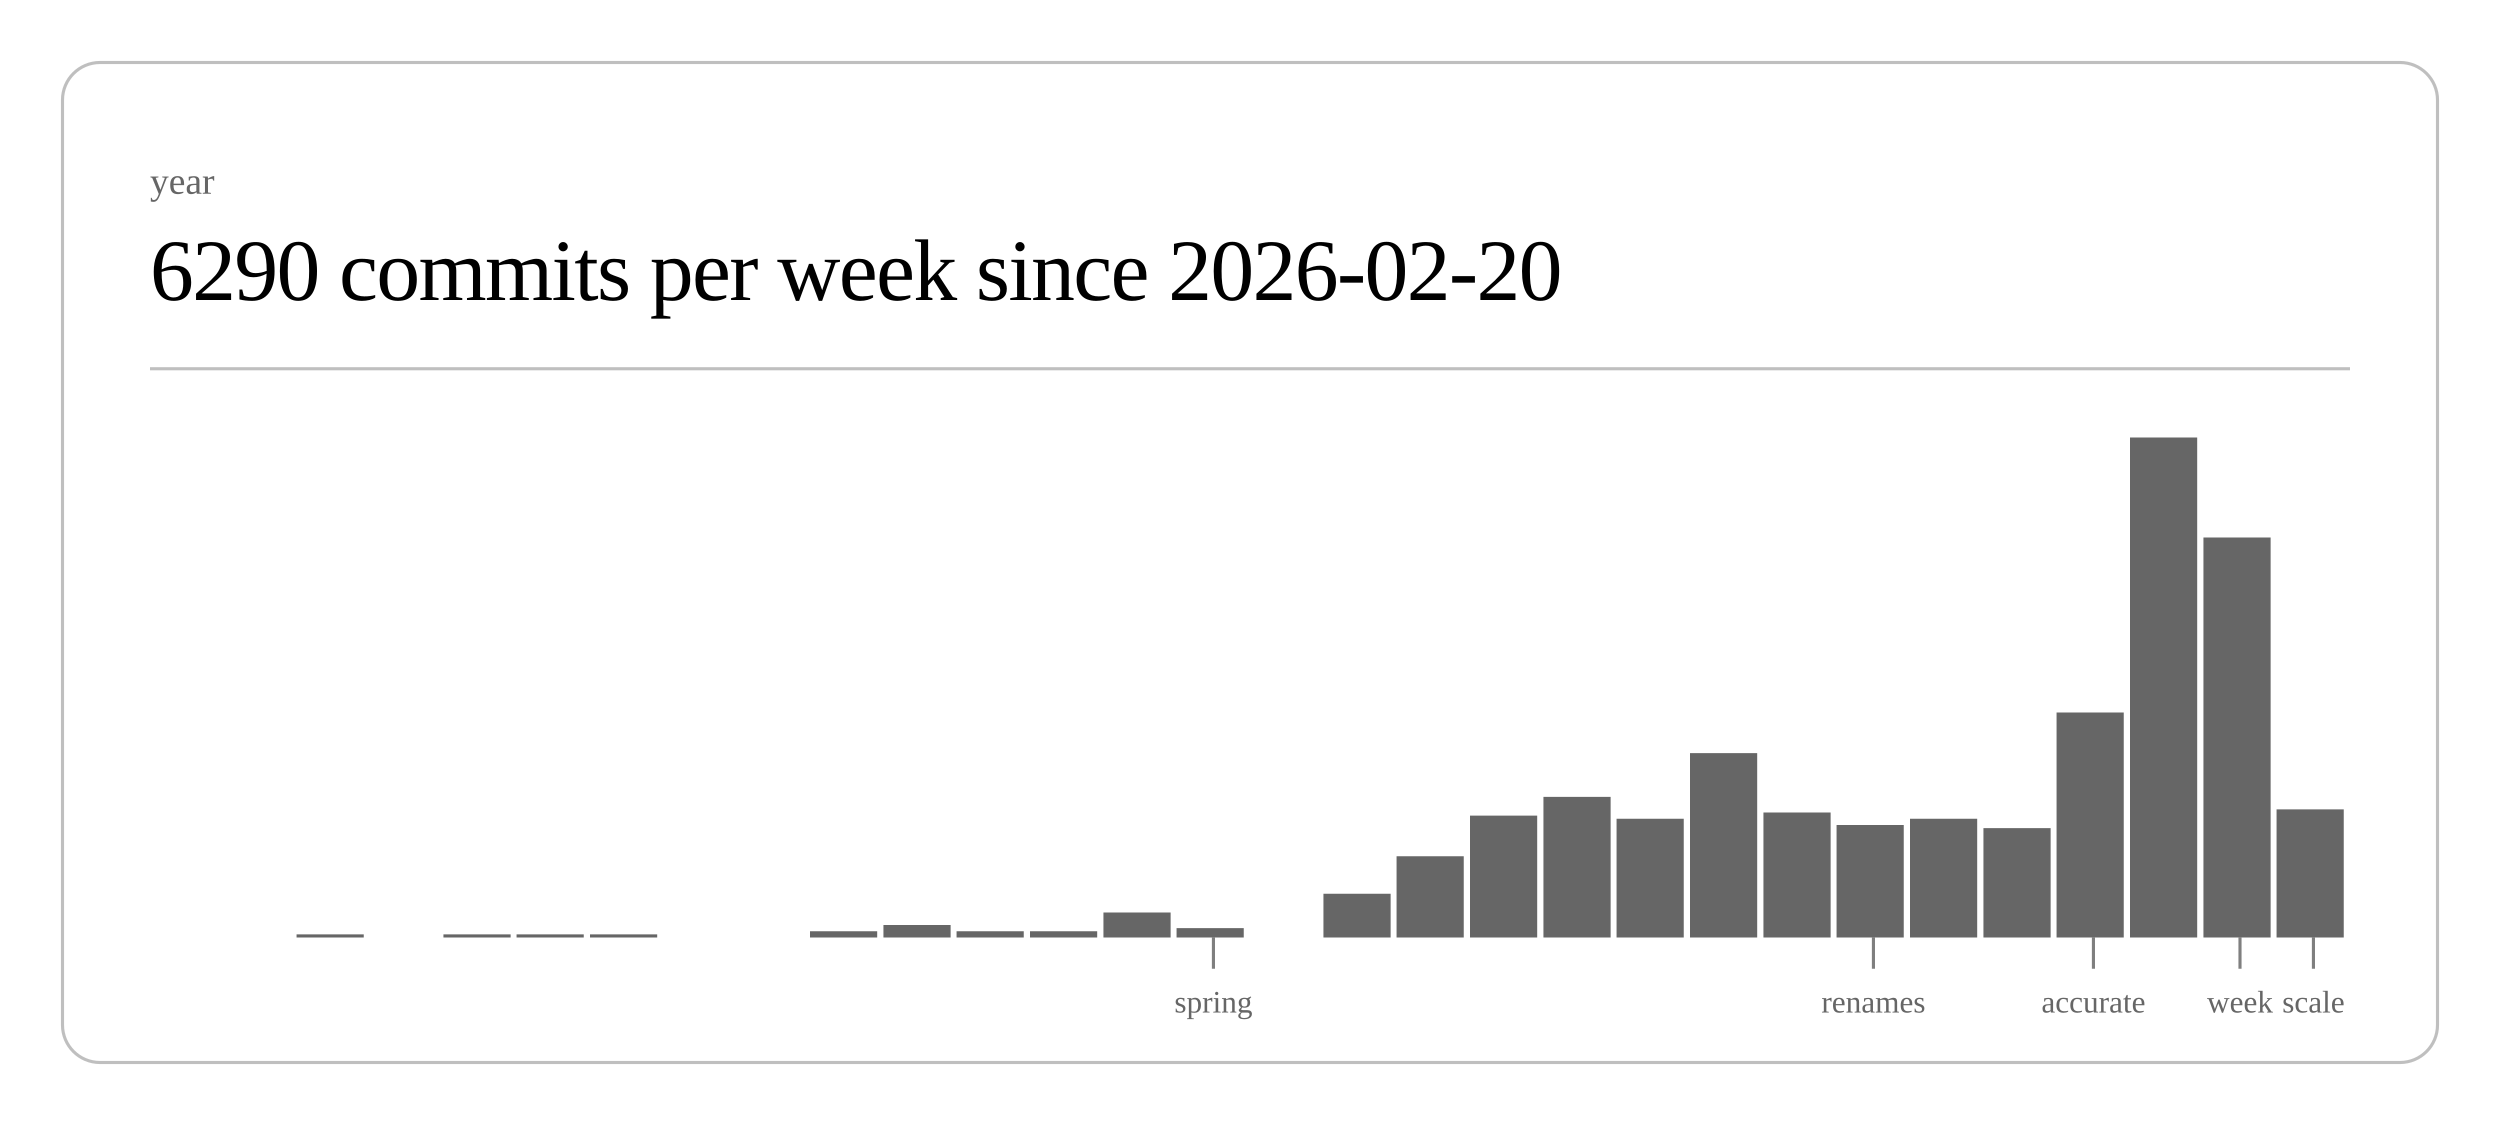
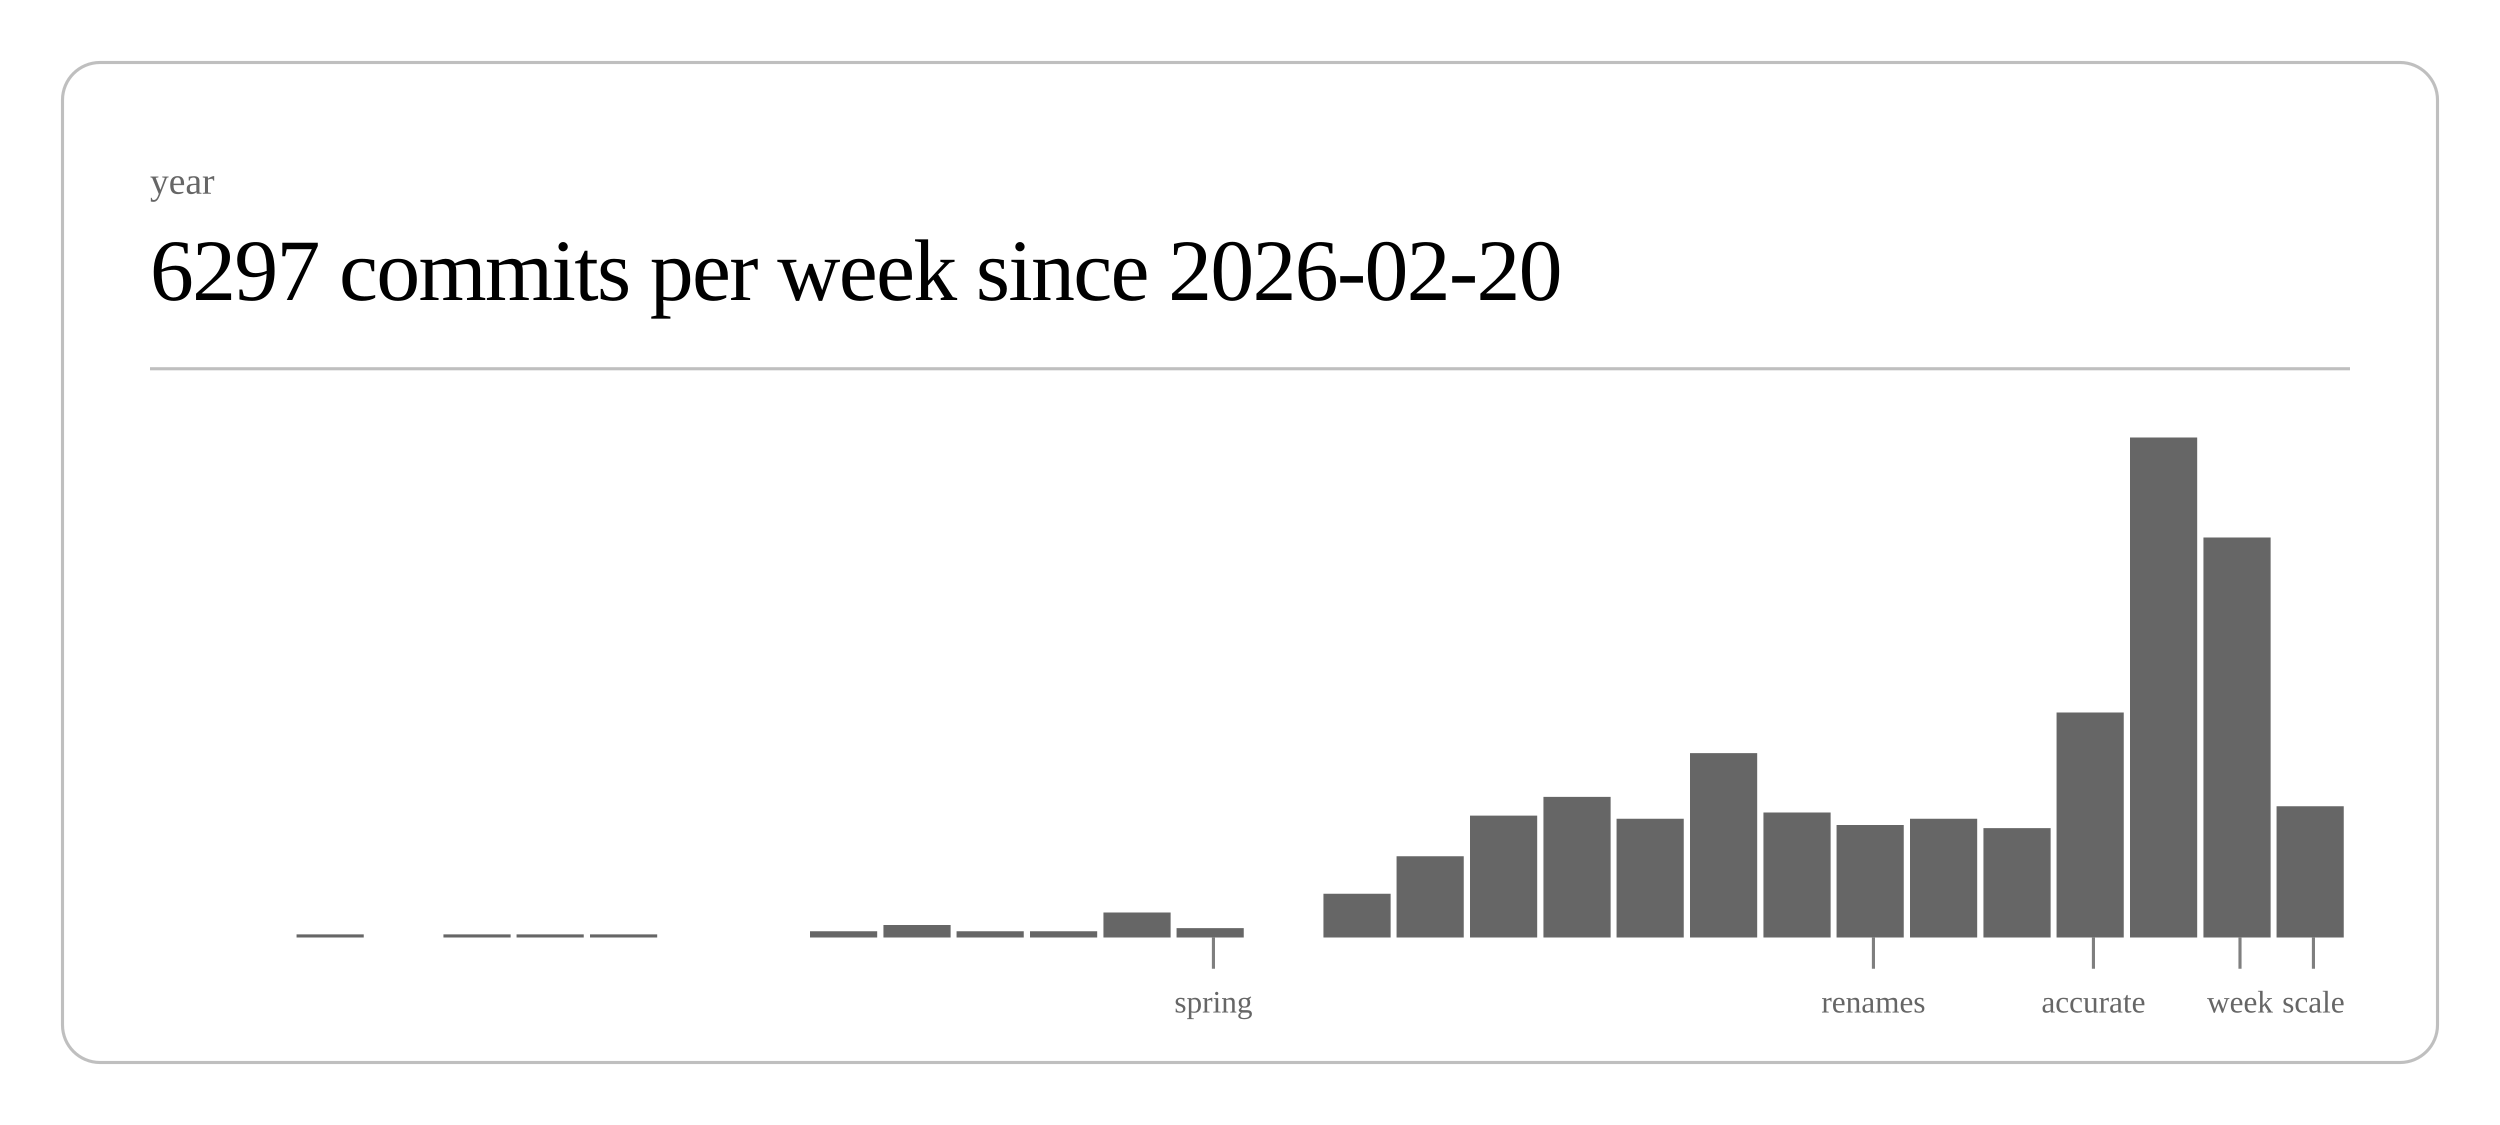
<svg xmlns="http://www.w3.org/2000/svg" class="post-header-svg" viewBox="0 0 800 360" width="800" height="360">
  <rect x="20" y="20" width="760" height="320" rx="12" ry="12" fill="none" stroke="currentColor" stroke-width="1" opacity="0.25" />
  <text fill="currentColor" x="48" y="62" font-size="12" opacity="0.6">year</text>
-   <text fill="currentColor" x="48" y="96" font-size="28" font-weight="300" letter-spacing="-0.5">6290 commits per week since 2026-02-20</text>
+   <text fill="currentColor" x="48" y="96" font-size="28" font-weight="300" letter-spacing="-0.5">6297 commits per week since 2026-02-20</text>
  <line stroke="currentColor" x1="48" y1="118" x2="752" y2="118" stroke-width="1" opacity="0.25" />
  <rect x="94.9" y="299" width="21.5" height="1" fill="currentColor" opacity="0.6" />
  <rect x="141.9" y="299" width="21.5" height="1" fill="currentColor" opacity="0.6" />
  <rect x="165.3" y="299" width="21.5" height="1" fill="currentColor" opacity="0.6" />
  <rect x="188.8" y="299" width="21.5" height="1" fill="currentColor" opacity="0.6" />
  <rect x="259.2" y="298" width="21.5" height="2" fill="currentColor" opacity="0.6" />
  <rect x="282.7" y="296" width="21.5" height="4" fill="currentColor" opacity="0.6" />
  <rect x="306.1" y="298" width="21.5" height="2" fill="currentColor" opacity="0.6" />
  <rect x="329.6" y="298" width="21.5" height="2" fill="currentColor" opacity="0.6" />
  <rect x="353.1" y="292" width="21.5" height="8" fill="currentColor" opacity="0.6" />
  <rect x="376.5" y="297" width="21.5" height="3" fill="currentColor" opacity="0.6" />
  <rect x="423.5" y="286" width="21.5" height="14" fill="currentColor" opacity="0.6" />
  <rect x="446.9" y="274" width="21.5" height="26" fill="currentColor" opacity="0.6" />
  <rect x="470.4" y="261" width="21.5" height="39" fill="currentColor" opacity="0.6" />
  <rect x="493.9" y="255" width="21.5" height="45" fill="currentColor" opacity="0.6" />
  <rect x="517.3" y="262" width="21.5" height="38" fill="currentColor" opacity="0.6" />
  <rect x="540.8" y="241" width="21.5" height="59" fill="currentColor" opacity="0.6" />
  <rect x="564.3" y="260" width="21.5" height="40" fill="currentColor" opacity="0.6" />
  <rect x="587.7" y="264" width="21.5" height="36" fill="currentColor" opacity="0.6" />
  <rect x="611.2" y="262" width="21.5" height="38" fill="currentColor" opacity="0.6" />
  <rect x="634.7" y="265" width="21.5" height="35" fill="currentColor" opacity="0.6" />
  <rect x="658.1" y="228" width="21.5" height="72" fill="currentColor" opacity="0.6" />
  <rect x="681.6" y="140" width="21.5" height="160" fill="currentColor" opacity="0.6" />
  <rect x="705.1" y="172" width="21.5" height="128" fill="currentColor" opacity="0.6" />
-   <rect x="728.5" y="259" width="21.5" height="41" fill="currentColor" opacity="0.6" />
+   <rect x="728.5" y="258" width="21.5" height="42" fill="currentColor" opacity="0.6" />
  <line stroke="currentColor" x1="388.3" y1="300" x2="388.3" y2="310" stroke-width="1" opacity="0.5" />
  <text fill="currentColor" x="388.3" y="324" font-size="10" opacity="0.6" text-anchor="middle">spring</text>
  <line stroke="currentColor" x1="599.5" y1="300" x2="599.5" y2="310" stroke-width="1" opacity="0.5" />
  <text fill="currentColor" x="599.5" y="324" font-size="10" opacity="0.6" text-anchor="middle">renames</text>
  <line stroke="currentColor" x1="669.9" y1="300" x2="669.9" y2="310" stroke-width="1" opacity="0.5" />
  <text fill="currentColor" x="669.9" y="324" font-size="10" opacity="0.6" text-anchor="middle">accurate</text>
  <line stroke="currentColor" x1="716.8" y1="300" x2="716.8" y2="310" stroke-width="1" opacity="0.5" />
  <text fill="currentColor" x="716.8" y="324" font-size="10" opacity="0.6" text-anchor="middle">week</text>
  <line stroke="currentColor" x1="740.3" y1="300" x2="740.3" y2="310" stroke-width="1" opacity="0.5" />
  <text fill="currentColor" x="740.3" y="324" font-size="10" opacity="0.6" text-anchor="middle">scale</text>
</svg>
